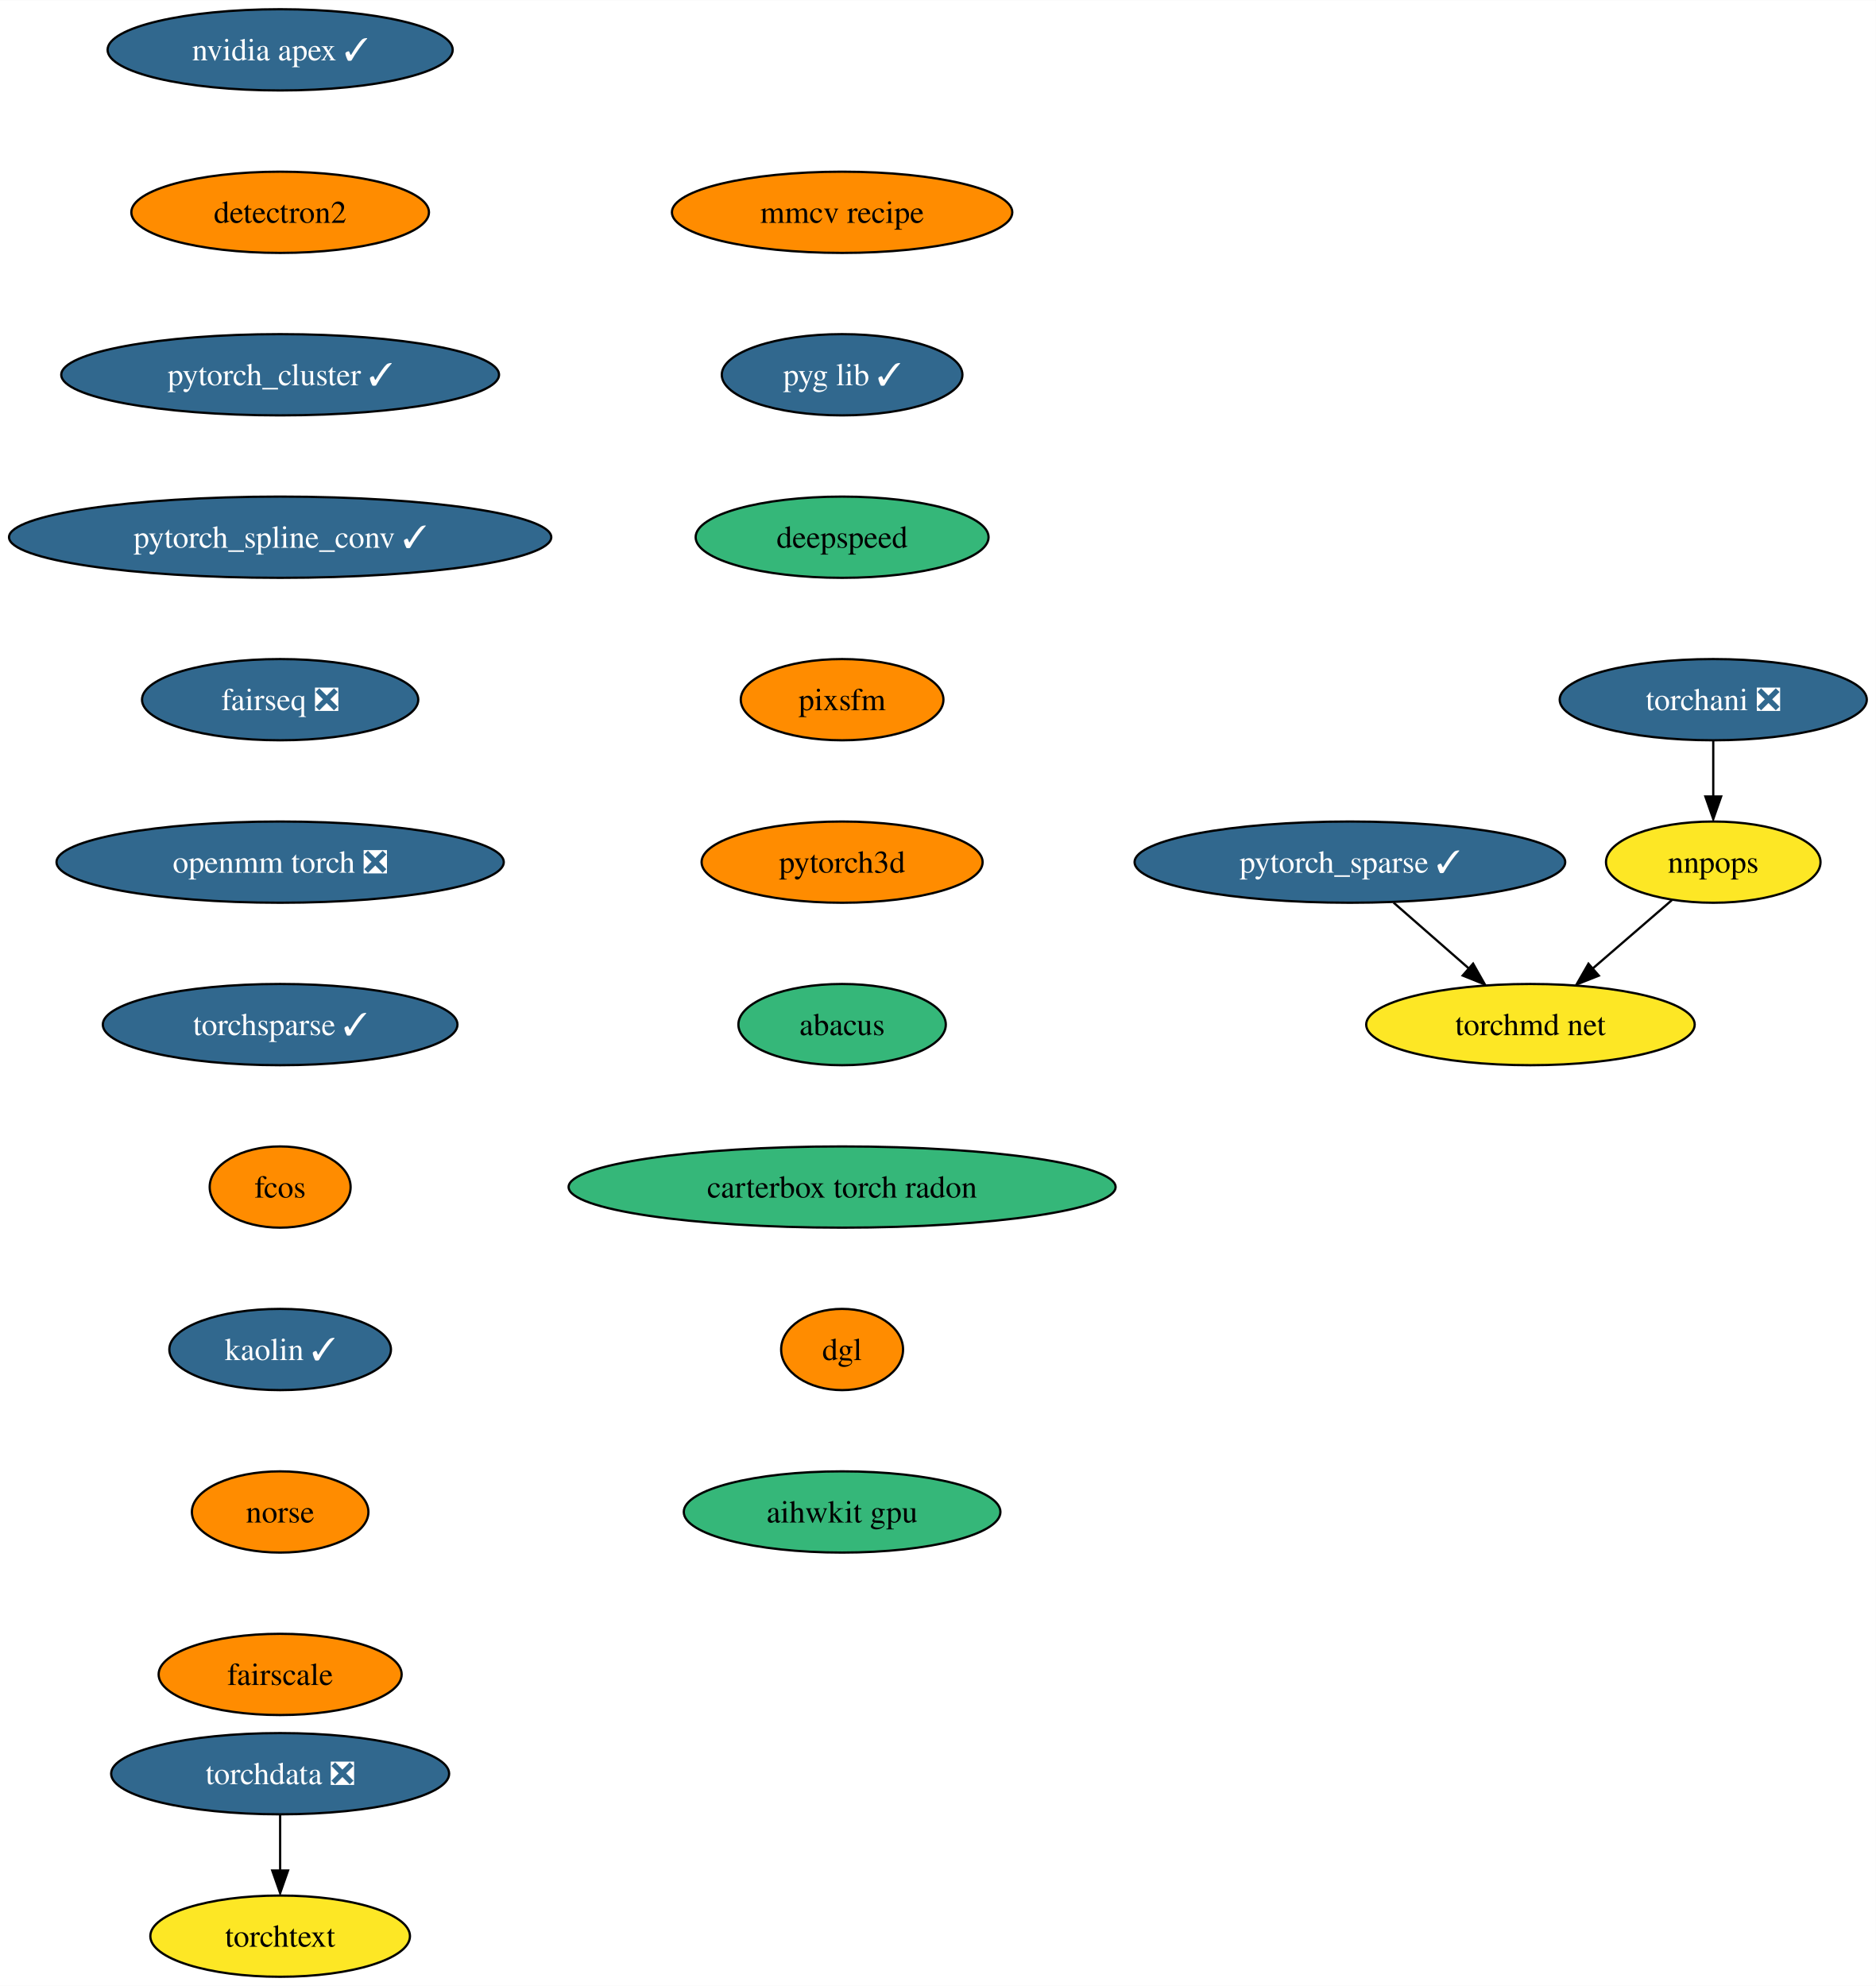
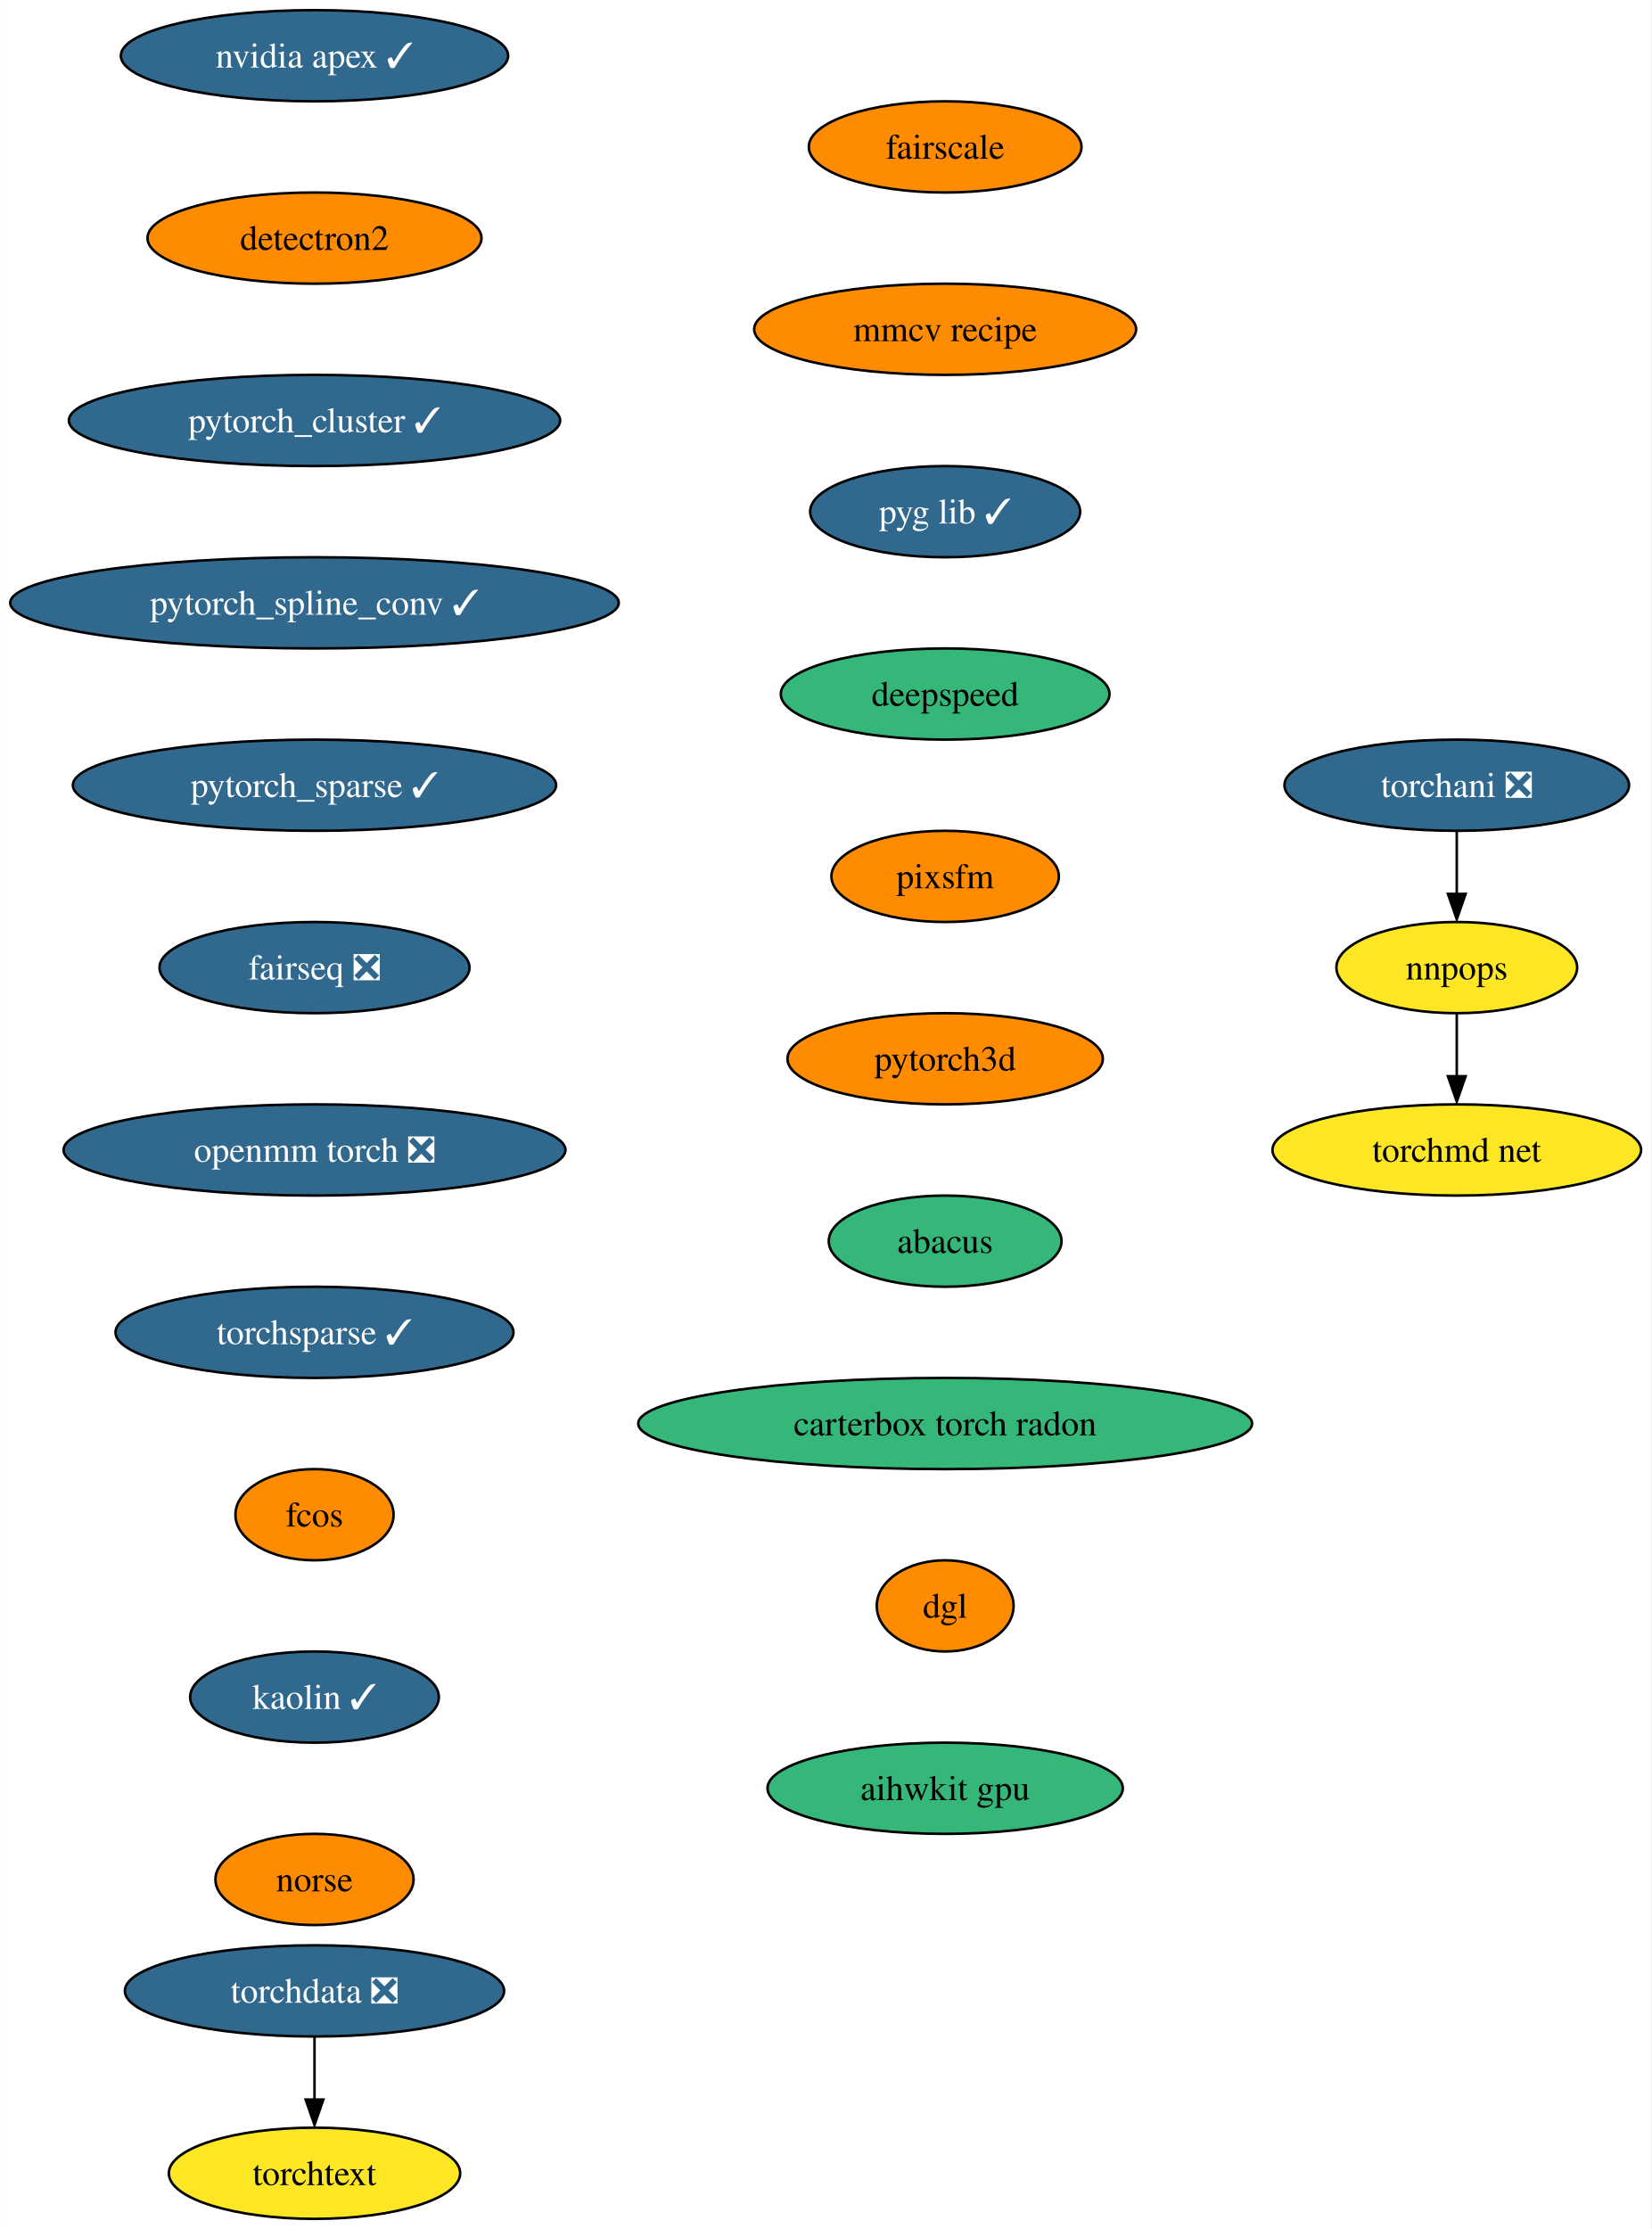
- <svg xmlns="http://www.w3.org/2000/svg" xmlns:xlink="http://www.w3.org/1999/xlink" width="831pt" height="880pt" viewBox="0.00 0.00 831.17 880.00">
+ <svg xmlns="http://www.w3.org/2000/svg" xmlns:xlink="http://www.w3.org/1999/xlink" width="652pt" height="880pt" viewBox="0.00 0.00 651.91 880.00">
  <g id="graph0" class="graph" transform="scale(1 1) rotate(0) translate(4 876)">
-     <polygon fill="white" stroke="none" points="-4,4 -4,-876 827.17,-876 827.17,4 -4,4" />
+     <polygon fill="white" stroke="none" points="-4,4 -4,-876 647.91,-876 647.91,4 -4,4" />
    <g id="node1" class="node">
      <g id="a_node1">
        <a xlink:href="https://github.com/conda-forge/nvidia-apex-feedstock/pull/36" xlink:title="nvidia apex ✓">
          <ellipse fill="#31688e" stroke="black" cx="120.13" cy="-854" rx="76.46" ry="18" />
          <text text-anchor="middle" x="120.13" y="-849.33" font-family="Times,serif" font-size="14.00" fill="white">nvidia apex ✓</text>
        </a>
      </g>
    </g>
    <g id="node2" class="node">
      <g id="a_node2">
        <a xlink:href="https://github.com/conda-forge/detectron2-feedstock" xlink:title="detectron2">
          <ellipse fill="#ff8c00" stroke="black" cx="120.13" cy="-782" rx="65.94" ry="18" />
          <text text-anchor="middle" x="120.13" y="-777.33" font-family="Times,serif" font-size="14.00">detectron2</text>
        </a>
      </g>
    </g>
    <g id="node3" class="node">
      <g id="a_node3">
        <a xlink:href="https://github.com/conda-forge/pytorch_cluster-feedstock/pull/46" xlink:title="pytorch_cluster ✓">
          <ellipse fill="#31688e" stroke="black" cx="120.13" cy="-710" rx="96.98" ry="18" />
          <text text-anchor="middle" x="120.13" y="-705.33" font-family="Times,serif" font-size="14.00" fill="white">pytorch_cluster ✓</text>
        </a>
      </g>
    </g>
    <g id="node4" class="node">
      <g id="a_node4">
        <a xlink:href="https://github.com/conda-forge/pytorch_spline_conv-feedstock/pull/34" xlink:title="pytorch_spline_conv ✓">
          <ellipse fill="#31688e" stroke="black" cx="120.13" cy="-638" rx="120.13" ry="18" />
          <text text-anchor="middle" x="120.13" y="-633.33" font-family="Times,serif" font-size="14.00" fill="white">pytorch_spline_conv ✓</text>
        </a>
      </g>
    </g>
    <g id="node5" class="node">
      <g id="a_node5">
-         <a xlink:href="https://github.com/conda-forge/fairseq-feedstock/pull/34" xlink:title="fairseq ❎">
-           <ellipse fill="#31688e" stroke="black" cx="120.13" cy="-566" rx="61.2" ry="18" />
-           <text text-anchor="middle" x="120.13" y="-561.33" font-family="Times,serif" font-size="14.00" fill="white">fairseq ❎</text>
-         </a>
-       </g>
-     </g>
-     <g id="node8" class="node">
-       <g id="a_node8">
-         <a xlink:href="https://github.com/conda-forge/openmm-torch-feedstock/pull/46" xlink:title="openmm torch ❎">
-           <ellipse fill="#31688e" stroke="black" cx="120.13" cy="-494" rx="99.08" ry="18" />
-           <text text-anchor="middle" x="120.13" y="-489.32" font-family="Times,serif" font-size="14.00" fill="white">openmm torch ❎</text>
+         <a xlink:href="https://github.com/conda-forge/pytorch_sparse-feedstock/pull/55" xlink:title="pytorch_sparse ✓">
+           <ellipse fill="#31688e" stroke="black" cx="120.13" cy="-566" rx="95.4" ry="18" />
+           <text text-anchor="middle" x="120.13" y="-561.33" font-family="Times,serif" font-size="14.00" fill="white">pytorch_sparse ✓</text>
        </a>
      </g>
    </g>
    <g id="node6" class="node">
      <g id="a_node6">
-         <a xlink:href="https://github.com/conda-forge/pytorch_sparse-feedstock/pull/55" xlink:title="pytorch_sparse ✓">
-           <ellipse fill="#31688e" stroke="black" cx="594.13" cy="-494" rx="95.4" ry="18" />
-           <text text-anchor="middle" x="594.13" y="-489.32" font-family="Times,serif" font-size="14.00" fill="white">pytorch_sparse ✓</text>
+         <a xlink:href="https://github.com/conda-forge/fairseq-feedstock/pull/34" xlink:title="fairseq ❎">
+           <ellipse fill="#31688e" stroke="black" cx="120.13" cy="-494" rx="61.2" ry="18" />
+           <text text-anchor="middle" x="120.13" y="-489.32" font-family="Times,serif" font-size="14.00" fill="white">fairseq ❎</text>
        </a>
      </g>
    </g>
    <g id="node7" class="node">
      <g id="a_node7">
-         <a xlink:href="https://github.com/conda-forge/torchmd-net-feedstock" xlink:title="torchmd net">
-           <ellipse fill="#fde725" stroke="black" cx="674.13" cy="-422" rx="72.78" ry="18" />
-           <text text-anchor="middle" x="674.13" y="-417.32" font-family="Times,serif" font-size="14.00">torchmd net</text>
-         </a>
-       </g>
-     </g>
-     <g id="edge5" class="edge">
-       <path fill="none" stroke="black" d="M613.49,-476.05C623.52,-467.28 635.92,-456.43 646.89,-446.83" />
-       <polygon fill="black" stroke="black" points="648.72,-449.01 653.94,-439.79 644.11,-443.74 648.72,-449.01" />
+         <a xlink:href="https://github.com/conda-forge/openmm-torch-feedstock/pull/46" xlink:title="openmm torch ❎">
+           <ellipse fill="#31688e" stroke="black" cx="120.13" cy="-422" rx="99.08" ry="18" />
+           <text text-anchor="middle" x="120.13" y="-417.32" font-family="Times,serif" font-size="14.00" fill="white">openmm torch ❎</text>
+         </a>
+       </g>
    </g>
    <g id="node11" class="node">
      <g id="a_node11">
        <a xlink:href="https://github.com/conda-forge/torchsparse-feedstock/pull/29" xlink:title="torchsparse ✓">
-           <ellipse fill="#31688e" stroke="black" cx="120.13" cy="-422" rx="78.57" ry="18" />
-           <text text-anchor="middle" x="120.13" y="-417.32" font-family="Times,serif" font-size="14.00" fill="white">torchsparse ✓</text>
+           <ellipse fill="#31688e" stroke="black" cx="120.13" cy="-350" rx="78.57" ry="18" />
+           <text text-anchor="middle" x="120.13" y="-345.32" font-family="Times,serif" font-size="14.00" fill="white">torchsparse ✓</text>
+         </a>
+       </g>
+     </g>
+     <g id="node8" class="node">
+       <g id="a_node8">
+         <a xlink:href="https://github.com/conda-forge/torchani-feedstock/pull/22" xlink:title="torchani ❎">
+           <ellipse fill="#31688e" stroke="black" cx="571.13" cy="-566" rx="68.04" ry="18" />
+           <text text-anchor="middle" x="571.13" y="-561.33" font-family="Times,serif" font-size="14.00" fill="white">torchani ❎</text>
        </a>
      </g>
    </g>
    <g id="node9" class="node">
      <g id="a_node9">
-         <a xlink:href="https://github.com/conda-forge/torchani-feedstock/pull/22" xlink:title="torchani ❎">
-           <ellipse fill="#31688e" stroke="black" cx="755.13" cy="-566" rx="68.04" ry="18" />
-           <text text-anchor="middle" x="755.13" y="-561.33" font-family="Times,serif" font-size="14.00" fill="white">torchani ❎</text>
-         </a>
-       </g>
+         <a xlink:href="https://github.com/conda-forge/nnpops-feedstock" xlink:title="nnpops">
+           <ellipse fill="#fde725" stroke="black" cx="571.13" cy="-494" rx="47.53" ry="18" />
+           <text text-anchor="middle" x="571.13" y="-489.32" font-family="Times,serif" font-size="14.00">nnpops</text>
+         </a>
+       </g>
+     </g>
+     <g id="edge7" class="edge">
+       <path fill="none" stroke="black" d="M571.13,-547.7C571.13,-540.24 571.13,-531.32 571.13,-522.97" />
+       <polygon fill="black" stroke="black" points="574.63,-523.1 571.13,-513.1 567.63,-523.1 574.63,-523.1" />
    </g>
    <g id="node10" class="node">
      <g id="a_node10">
-         <a xlink:href="https://github.com/conda-forge/nnpops-feedstock" xlink:title="nnpops">
-           <ellipse fill="#fde725" stroke="black" cx="755.13" cy="-494" rx="47.53" ry="18" />
-           <text text-anchor="middle" x="755.13" y="-489.32" font-family="Times,serif" font-size="14.00">nnpops</text>
-         </a>
-       </g>
-     </g>
-     <g id="edge7" class="edge">
-       <path fill="none" stroke="black" d="M755.13,-547.7C755.13,-540.24 755.13,-531.32 755.13,-522.97" />
-       <polygon fill="black" stroke="black" points="758.63,-523.1 755.13,-513.1 751.63,-523.1 758.63,-523.1" />
+         <a xlink:href="https://github.com/conda-forge/torchmd-net-feedstock" xlink:title="torchmd net">
+           <ellipse fill="#fde725" stroke="black" cx="571.13" cy="-422" rx="72.78" ry="18" />
+           <text text-anchor="middle" x="571.13" y="-417.32" font-family="Times,serif" font-size="14.00">torchmd net</text>
+         </a>
+       </g>
    </g>
    <g id="edge8" class="edge">
-       <path fill="none" stroke="black" d="M736.75,-477.12C726.38,-468.16 713.23,-456.79 701.65,-446.79" />
-       <polygon fill="black" stroke="black" points="704.42,-443.69 694.57,-439.8 699.84,-448.98 704.42,-443.69" />
+       <path fill="none" stroke="black" d="M571.13,-475.7C571.13,-468.24 571.13,-459.32 571.13,-450.97" />
+       <polygon fill="black" stroke="black" points="574.63,-451.1 571.13,-441.1 567.63,-451.1 574.63,-451.1" />
    </g>
    <g id="node12" class="node">
      <g id="a_node12">
        <a xlink:href="https://github.com/conda-forge/fcos-feedstock" xlink:title="fcos">
-           <ellipse fill="#ff8c00" stroke="black" cx="120.13" cy="-350" rx="31.22" ry="18" />
-           <text text-anchor="middle" x="120.13" y="-345.32" font-family="Times,serif" font-size="14.00">fcos</text>
+           <ellipse fill="#ff8c00" stroke="black" cx="120.13" cy="-278" rx="31.22" ry="18" />
+           <text text-anchor="middle" x="120.13" y="-273.32" font-family="Times,serif" font-size="14.00">fcos</text>
        </a>
      </g>
    </g>
    <g id="node13" class="node">
      <g id="a_node13">
        <a xlink:href="https://github.com/conda-forge/kaolin-feedstock/pull/20" xlink:title="kaolin ✓">
-           <ellipse fill="#31688e" stroke="black" cx="120.13" cy="-278" rx="49.1" ry="18" />
-           <text text-anchor="middle" x="120.13" y="-273.32" font-family="Times,serif" font-size="14.00" fill="white">kaolin ✓</text>
+           <ellipse fill="#31688e" stroke="black" cx="120.13" cy="-206" rx="49.1" ry="18" />
+           <text text-anchor="middle" x="120.13" y="-201.33" font-family="Times,serif" font-size="14.00" fill="white">kaolin ✓</text>
        </a>
      </g>
    </g>
    <g id="node14" class="node">
      <g id="a_node14">
        <a xlink:href="https://github.com/conda-forge/norse-feedstock" xlink:title="norse">
-           <ellipse fill="#ff8c00" stroke="black" cx="120.13" cy="-206" rx="39.11" ry="18" />
-           <text text-anchor="middle" x="120.13" y="-201.33" font-family="Times,serif" font-size="14.00">norse</text>
+           <ellipse fill="#ff8c00" stroke="black" cx="120.13" cy="-134" rx="39.11" ry="18" />
+           <text text-anchor="middle" x="120.13" y="-129.32" font-family="Times,serif" font-size="14.00">norse</text>
        </a>
      </g>
    </g>
    <g id="node15" class="node">
      <g id="a_node15">
        <a xlink:href="https://github.com/conda-forge/fairscale-feedstock" xlink:title="fairscale">
-           <ellipse fill="#ff8c00" stroke="black" cx="120.13" cy="-134" rx="53.84" ry="18" />
-           <text text-anchor="middle" x="120.13" y="-129.32" font-family="Times,serif" font-size="14.00">fairscale</text>
+           <ellipse fill="#ff8c00" stroke="black" cx="369.13" cy="-818" rx="53.84" ry="18" />
+           <text text-anchor="middle" x="369.13" y="-813.33" font-family="Times,serif" font-size="14.00">fairscale</text>
        </a>
      </g>
    </g>
    <g id="node16" class="node">
      <g id="a_node16">
+         <a xlink:href="https://github.com/conda-forge/mmcv-recipe-feedstock" xlink:title="mmcv recipe">
+           <ellipse fill="#ff8c00" stroke="black" cx="369.13" cy="-746" rx="75.41" ry="18" />
+           <text text-anchor="middle" x="369.13" y="-741.33" font-family="Times,serif" font-size="14.00">mmcv recipe</text>
+         </a>
+       </g>
+     </g>
+     <g id="node19" class="node">
+       <g id="a_node19">
+         <a xlink:href="https://github.com/conda-forge/pyg-lib-feedstock/pull/20" xlink:title="pyg lib ✓">
+           <ellipse fill="#31688e" stroke="black" cx="369.13" cy="-674" rx="53.31" ry="18" />
+           <text text-anchor="middle" x="369.13" y="-669.33" font-family="Times,serif" font-size="14.00" fill="white">pyg lib ✓</text>
+         </a>
+       </g>
+     </g>
+     <g id="node17" class="node">
+       <g id="a_node17">
        <a xlink:href="https://github.com/conda-forge/torchdata-feedstock/pull/18" xlink:title="torchdata ❎">
          <ellipse fill="#31688e" stroke="black" cx="120.13" cy="-90" rx="74.88" ry="18" />
          <text text-anchor="middle" x="120.13" y="-85.33" font-family="Times,serif" font-size="14.00" fill="white">torchdata ❎</text>
        </a>
      </g>
    </g>
-     <g id="node17" class="node">
-       <g id="a_node17">
+     <g id="node18" class="node">
+       <g id="a_node18">
        <a xlink:href="https://github.com/conda-forge/torchtext-feedstock" xlink:title="torchtext">
          <ellipse fill="#fde725" stroke="black" cx="120.13" cy="-18" rx="57.52" ry="18" />
          <text text-anchor="middle" x="120.13" y="-13.32" font-family="Times,serif" font-size="14.00">torchtext</text>
        </a>
      </g>
    </g>
    <g id="edge14" class="edge">
      <path fill="none" stroke="black" d="M120.13,-71.7C120.13,-64.24 120.13,-55.32 120.13,-46.97" />
      <polygon fill="black" stroke="black" points="123.63,-47.1 120.13,-37.1 116.63,-47.1 123.63,-47.1" />
    </g>
-     <g id="node18" class="node">
-       <g id="a_node18">
-         <a xlink:href="https://github.com/conda-forge/mmcv-recipe-feedstock" xlink:title="mmcv recipe">
-           <ellipse fill="#ff8c00" stroke="black" cx="369.13" cy="-782" rx="75.41" ry="18" />
-           <text text-anchor="middle" x="369.13" y="-777.33" font-family="Times,serif" font-size="14.00">mmcv recipe</text>
-         </a>
-       </g>
-     </g>
-     <g id="node19" class="node">
-       <g id="a_node19">
-         <a xlink:href="https://github.com/conda-forge/pyg-lib-feedstock/pull/20" xlink:title="pyg lib ✓">
-           <ellipse fill="#31688e" stroke="black" cx="369.13" cy="-710" rx="53.31" ry="18" />
-           <text text-anchor="middle" x="369.13" y="-705.33" font-family="Times,serif" font-size="14.00" fill="white">pyg lib ✓</text>
-         </a>
-       </g>
-     </g>
    <g id="node20" class="node">
      <g id="a_node20">
        <a xlink:href="https://github.com/conda-forge/deepspeed-feedstock" xlink:title="deepspeed">
-           <ellipse fill="#35b779" stroke="black" cx="369.13" cy="-638" rx="64.89" ry="18" />
-           <text text-anchor="middle" x="369.13" y="-633.33" font-family="Times,serif" font-size="14.00">deepspeed</text>
+           <ellipse fill="#35b779" stroke="black" cx="369.13" cy="-602" rx="64.89" ry="18" />
+           <text text-anchor="middle" x="369.13" y="-597.33" font-family="Times,serif" font-size="14.00">deepspeed</text>
        </a>
      </g>
    </g>
    <g id="node21" class="node">
      <g id="a_node21">
        <a xlink:href="https://github.com/conda-forge/pixsfm-feedstock" xlink:title="pixsfm">
-           <ellipse fill="#ff8c00" stroke="black" cx="369.13" cy="-566" rx="44.9" ry="18" />
-           <text text-anchor="middle" x="369.13" y="-561.33" font-family="Times,serif" font-size="14.00">pixsfm</text>
+           <ellipse fill="#ff8c00" stroke="black" cx="369.13" cy="-530" rx="44.9" ry="18" />
+           <text text-anchor="middle" x="369.13" y="-525.33" font-family="Times,serif" font-size="14.00">pixsfm</text>
        </a>
      </g>
    </g>
    <g id="node22" class="node">
      <g id="a_node22">
        <a xlink:href="https://github.com/conda-forge/pytorch3d-feedstock" xlink:title="pytorch3d">
-           <ellipse fill="#ff8c00" stroke="black" cx="369.13" cy="-494" rx="62.26" ry="18" />
-           <text text-anchor="middle" x="369.13" y="-489.32" font-family="Times,serif" font-size="14.00">pytorch3d</text>
+           <ellipse fill="#ff8c00" stroke="black" cx="369.13" cy="-458" rx="62.26" ry="18" />
+           <text text-anchor="middle" x="369.13" y="-453.32" font-family="Times,serif" font-size="14.00">pytorch3d</text>
        </a>
      </g>
    </g>
    <g id="node23" class="node">
      <g id="a_node23">
        <a xlink:href="https://github.com/conda-forge/abacus-feedstock" xlink:title="abacus">
-           <ellipse fill="#35b779" stroke="black" cx="369.13" cy="-422" rx="45.95" ry="18" />
-           <text text-anchor="middle" x="369.13" y="-417.32" font-family="Times,serif" font-size="14.00">abacus</text>
+           <ellipse fill="#35b779" stroke="black" cx="369.13" cy="-386" rx="45.95" ry="18" />
+           <text text-anchor="middle" x="369.13" y="-381.32" font-family="Times,serif" font-size="14.00">abacus</text>
        </a>
      </g>
    </g>
    <g id="node24" class="node">
      <g id="a_node24">
        <a xlink:href="https://github.com/conda-forge/carterbox-torch-radon-feedstock" xlink:title="carterbox torch radon">
-           <ellipse fill="#35b779" stroke="black" cx="369.13" cy="-350" rx="121.18" ry="18" />
-           <text text-anchor="middle" x="369.13" y="-345.32" font-family="Times,serif" font-size="14.00">carterbox torch radon</text>
+           <ellipse fill="#35b779" stroke="black" cx="369.13" cy="-314" rx="121.18" ry="18" />
+           <text text-anchor="middle" x="369.13" y="-309.32" font-family="Times,serif" font-size="14.00">carterbox torch radon</text>
        </a>
      </g>
    </g>
    <g id="node25" class="node">
      <g id="a_node25">
        <a xlink:href="https://github.com/conda-forge/dgl-feedstock" xlink:title="dgl">
-           <ellipse fill="#ff8c00" stroke="black" cx="369.13" cy="-278" rx="27.01" ry="18" />
-           <text text-anchor="middle" x="369.13" y="-273.32" font-family="Times,serif" font-size="14.00">dgl</text>
+           <ellipse fill="#ff8c00" stroke="black" cx="369.13" cy="-242" rx="27.01" ry="18" />
+           <text text-anchor="middle" x="369.13" y="-237.32" font-family="Times,serif" font-size="14.00">dgl</text>
        </a>
      </g>
    </g>
    <g id="node26" class="node">
      <g id="a_node26">
        <a xlink:href="https://github.com/conda-forge/aihwkit-gpu-feedstock" xlink:title="aihwkit gpu">
-           <ellipse fill="#35b779" stroke="black" cx="369.13" cy="-206" rx="70.15" ry="18" />
-           <text text-anchor="middle" x="369.13" y="-201.32" font-family="Times,serif" font-size="14.00">aihwkit gpu</text>
+           <ellipse fill="#35b779" stroke="black" cx="369.13" cy="-170" rx="70.15" ry="18" />
+           <text text-anchor="middle" x="369.13" y="-165.32" font-family="Times,serif" font-size="14.00">aihwkit gpu</text>
        </a>
      </g>
    </g>
  </g>
</svg>
